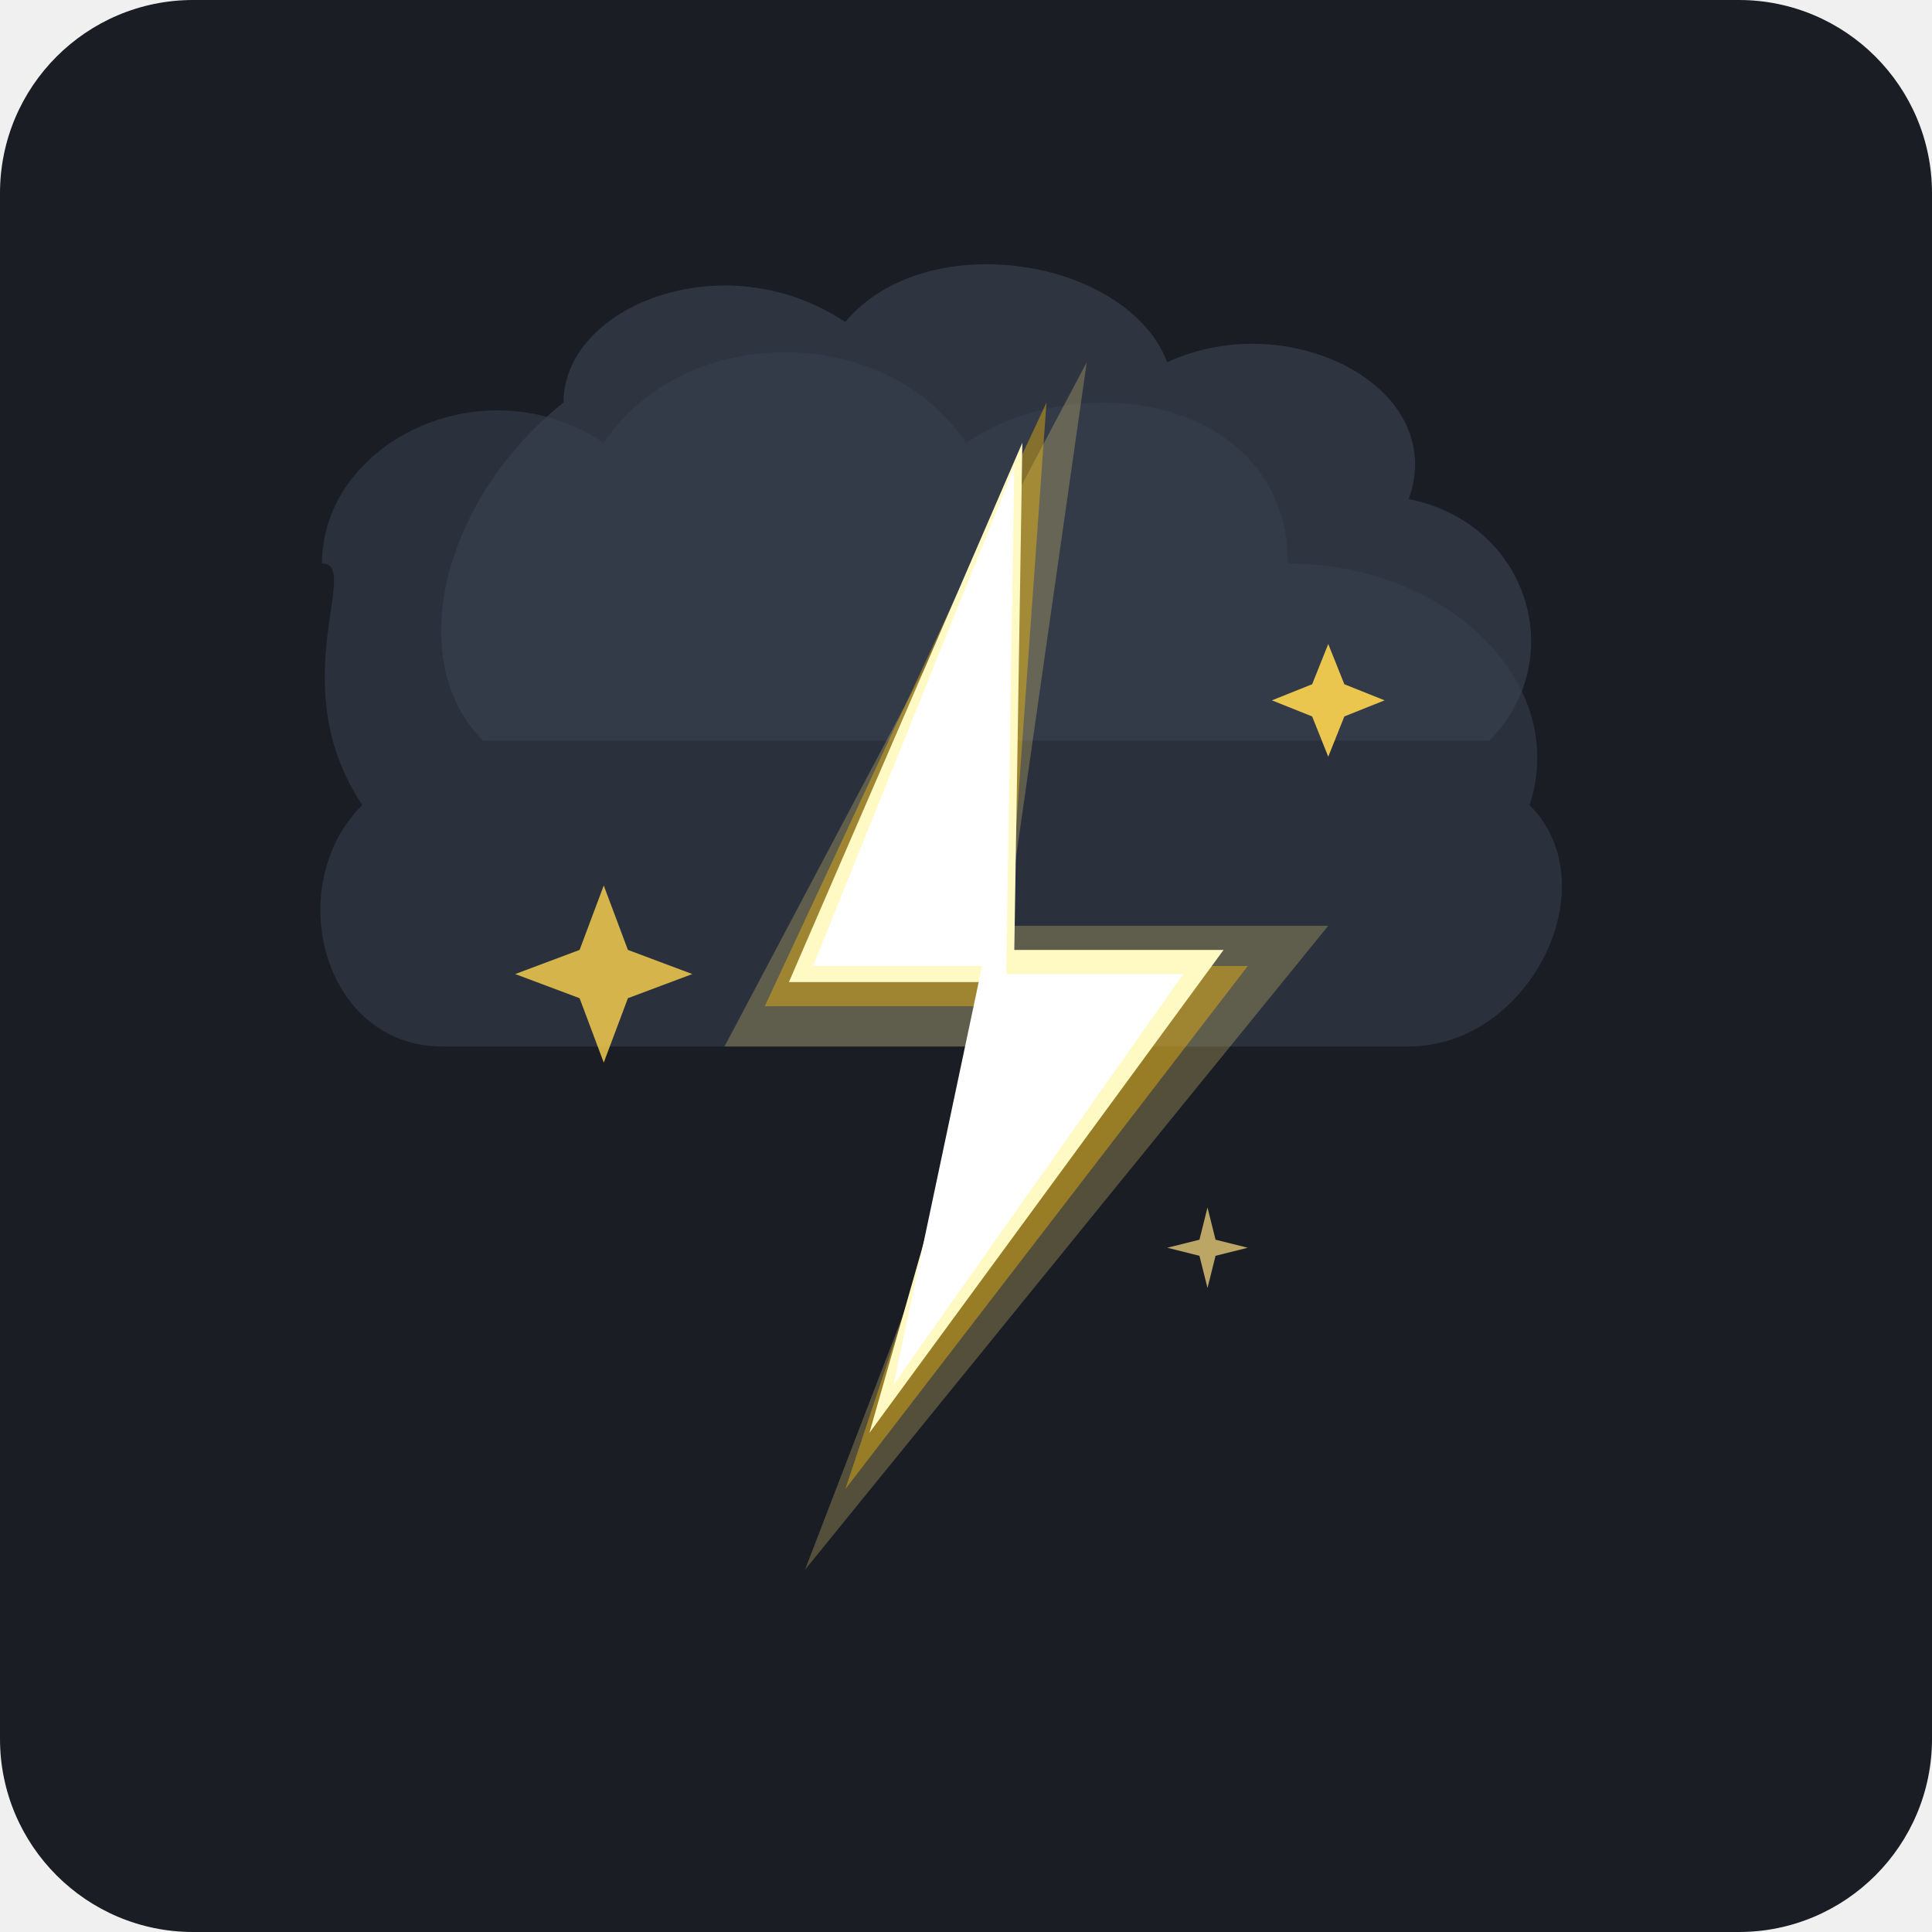
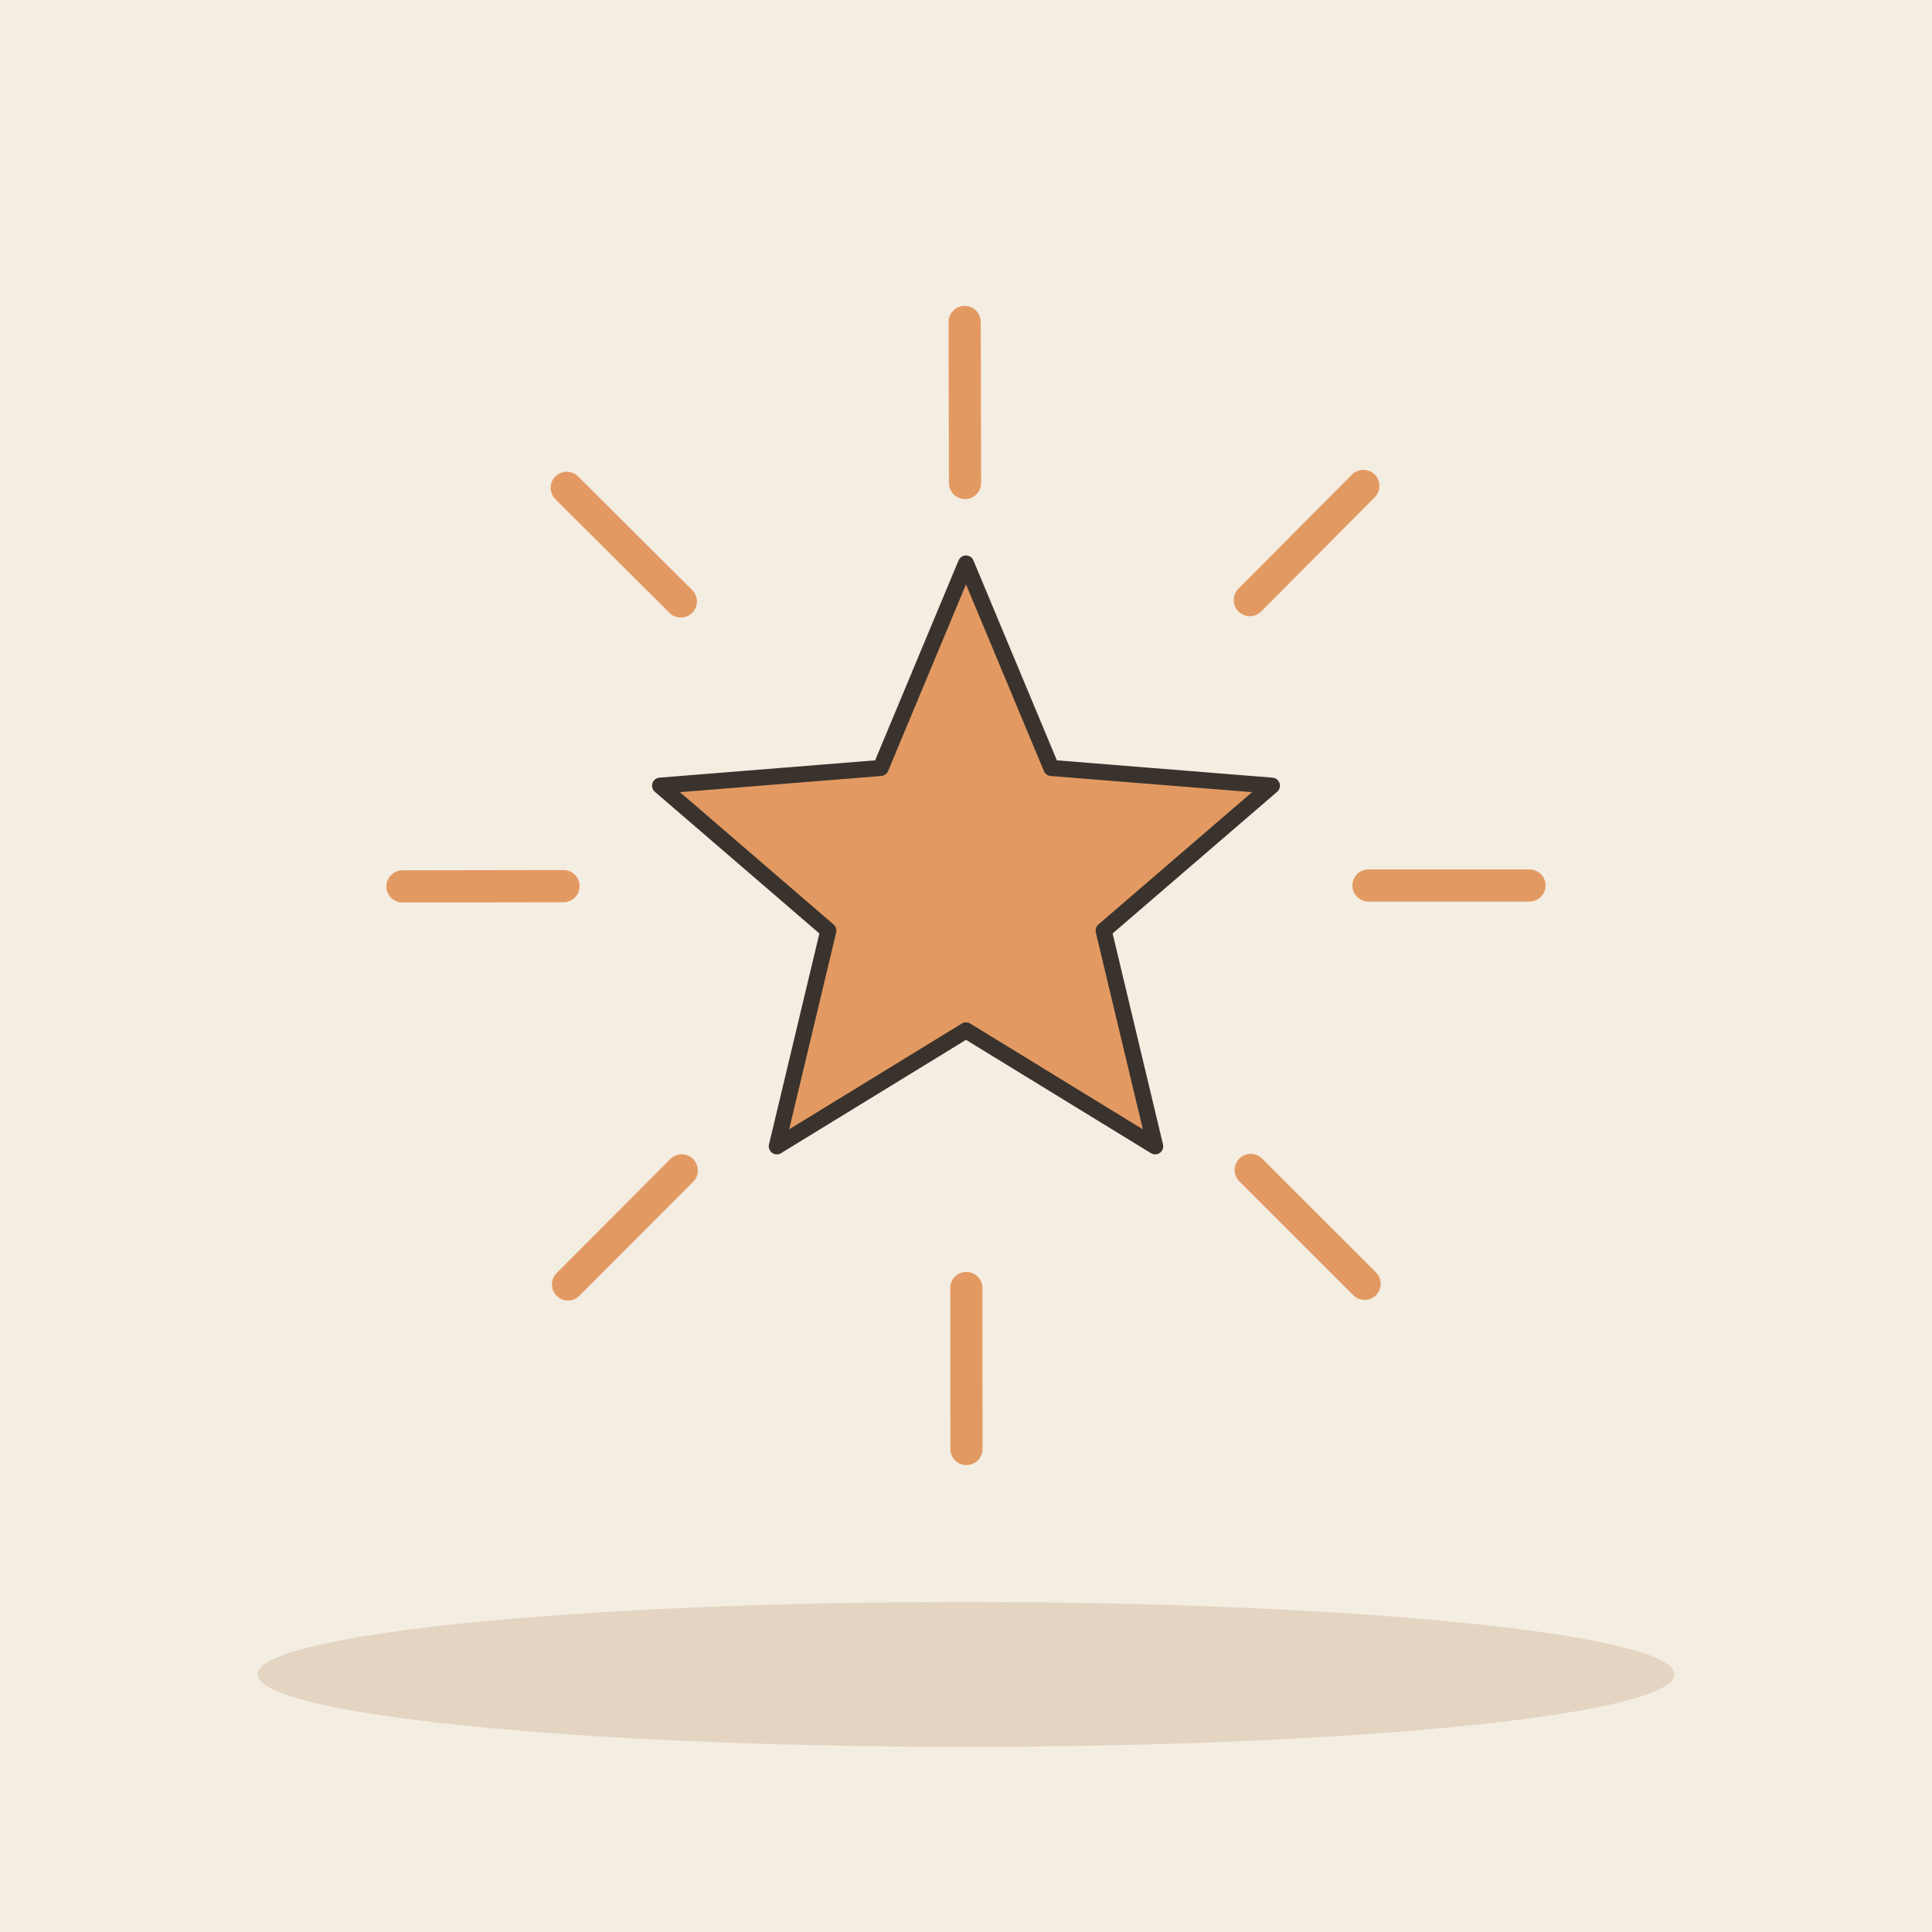
- <svg xmlns="http://www.w3.org/2000/svg" viewBox="0 0 240 240">
-   <rect width="240" height="240" rx="24" fill="#1A1D24" />
-   <path d="M40 70 C40 55, 60 45, 75 55 C85 40, 110 40, 120 55 C135 45, 160 50, 160 70 C180 70, 195 85, 190 100 C200 110, 190 130, 175 130 L55 130 C40 130, 35 110, 45 100 C35 85, 45 70, 40 70 Z" fill="#2A313C" />
-   <path d="M70 50 C70 38, 90 30, 105 40 C115 28, 140 32, 145 45 C160 38, 180 48, 175 62 C190 65, 195 82, 185 92 L60 92 C50 82, 55 62, 70 50 Z" fill="#363F4D" opacity="0.7" />
-   <polygon points="135,45 90,130 125,130 100,195 165,115 125,115" fill="#FFE57F" opacity="0.25" />
-   <polygon points="130,50 95,125 125,125 105,185 155,120 125,120" fill="#FFC107" opacity="0.4" />
-   <polygon points="127,55 98,122 124,122 108,178 152,118 126,118" fill="#FFF9C4" />
-   <polygon points="126,58 101,120 122,120 111,172 147,121 125,121" fill="#FFFFFF" />
-   <path d="M75 110 L78 118 L86 121 L78 124 L75 132 L72 124 L64 121 L72 118 Z" fill="#FFD54F" opacity="0.8" />
-   <path d="M165 80 L167 85 L172 87 L167 89 L165 94 L163 89 L158 87 L163 85 Z" fill="#FFD54F" opacity="0.9" />
-   <path d="M150 150 L151 154 L155 155 L151 156 L150 160 L149 156 L145 155 L149 154 Z" fill="#FFE082" opacity="0.7" />
+ <svg xmlns="http://www.w3.org/2000/svg" viewBox="0 0 240 240" data-style="editorial">
+   <rect width="240" height="240" fill="#F4EDE2" />
+   <ellipse cx="120" cy="208" rx="88" ry="9" fill="#E3D5C1" />
+   <path d="M120.0 70.0L130.6 95.4L158.0 97.6L137.1 115.6L143.5 142.4L120.0 128.0L96.5 142.4L102.9 115.6L82.0 97.6L109.4 95.4Z" fill="#E39A62" stroke="#3A332D" stroke-width="2" stroke-linecap="round" stroke-linejoin="round" />
+   <path d="M170 110L190 110" stroke="#E39A62" stroke-width="4" stroke-linecap="round" fill="none" />
+   <path d="M155.369 145.341L169.517 159.478" stroke="#E39A62" stroke-width="4" stroke-linecap="round" fill="none" />
+   <path d="M120.04 160L120.056 180" stroke="#E39A62" stroke-width="4" stroke-linecap="round" fill="none" />
+   <path d="M84.687 145.398L70.562 159.557" stroke="#E39A62" stroke-width="4" stroke-linecap="round" fill="none" />
+   <path d="M70 110.08L50 110.111" stroke="#E39A62" stroke-width="4" stroke-linecap="round" fill="none" />
+   <path d="M84.574 74.715L70.404 60.601" stroke="#E39A62" stroke-width="4" stroke-linecap="round" fill="none" />
+   <path d="M119.881 60L119.833 40" stroke="#E39A62" stroke-width="4" stroke-linecap="round" fill="none" />
+   <path d="M155.257 74.546L169.359 60.365" stroke="#E39A62" stroke-width="4" stroke-linecap="round" fill="none" />
</svg>
